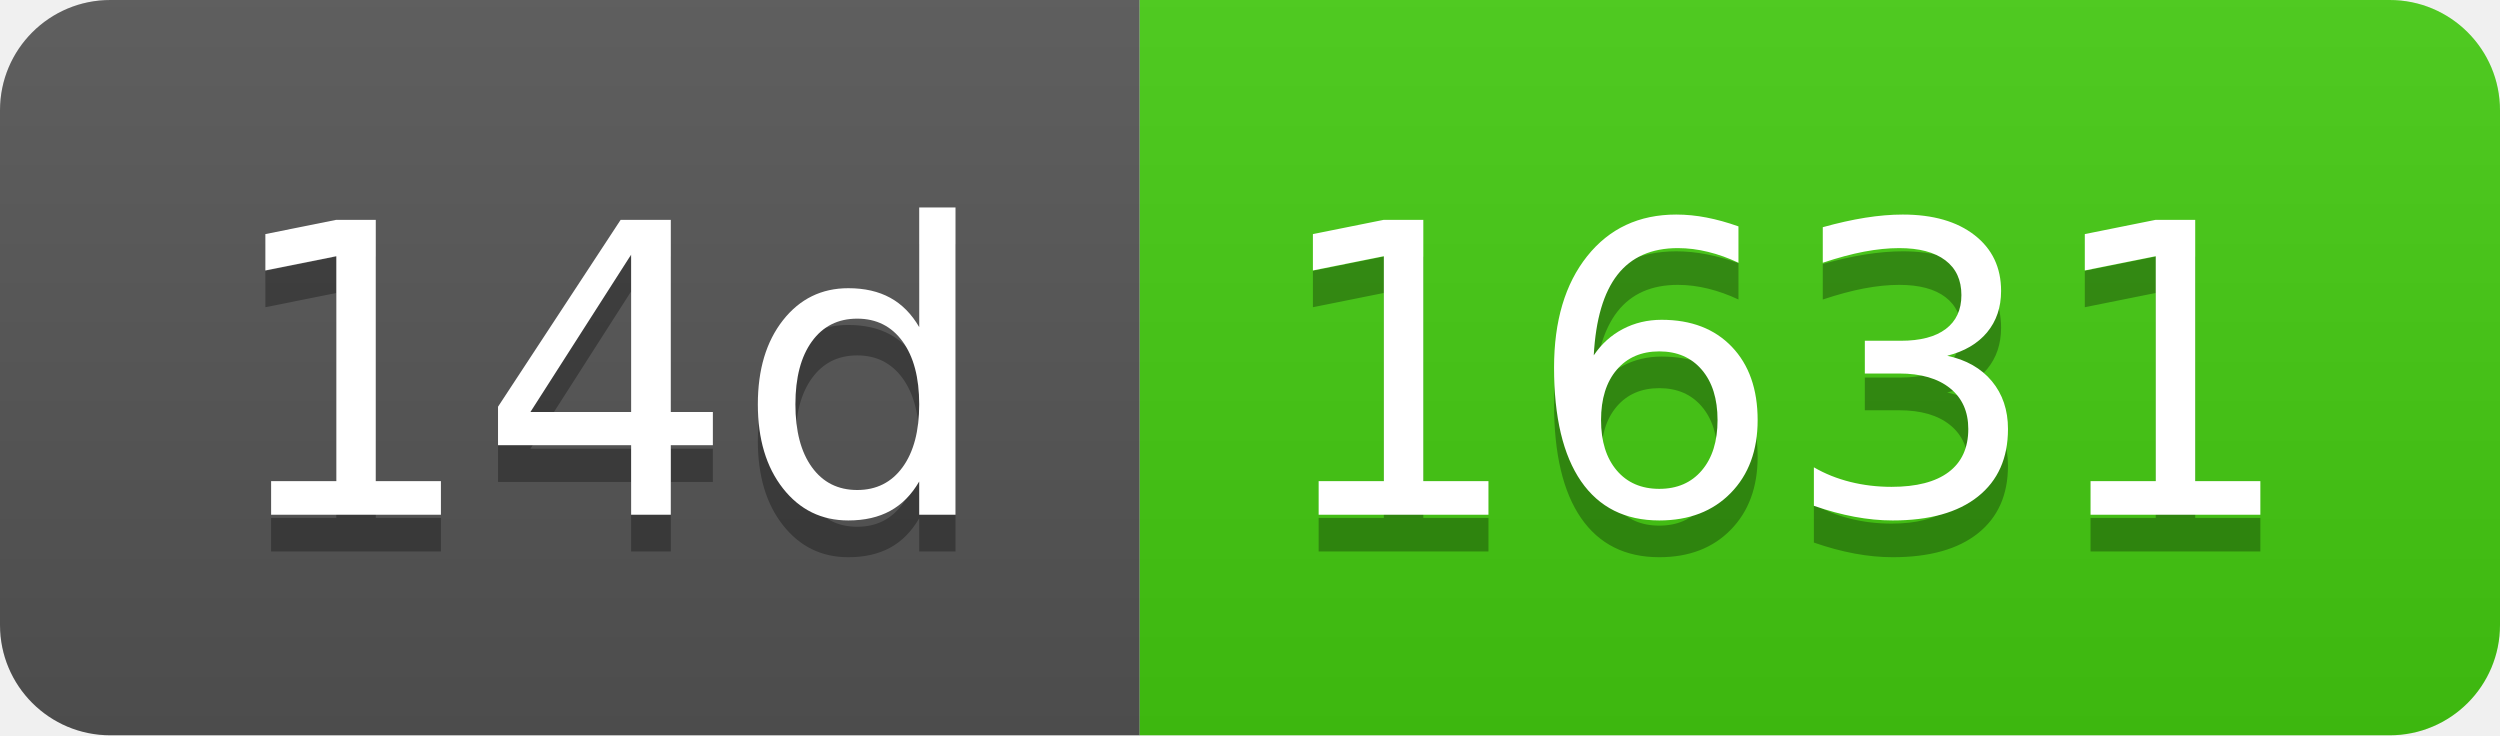
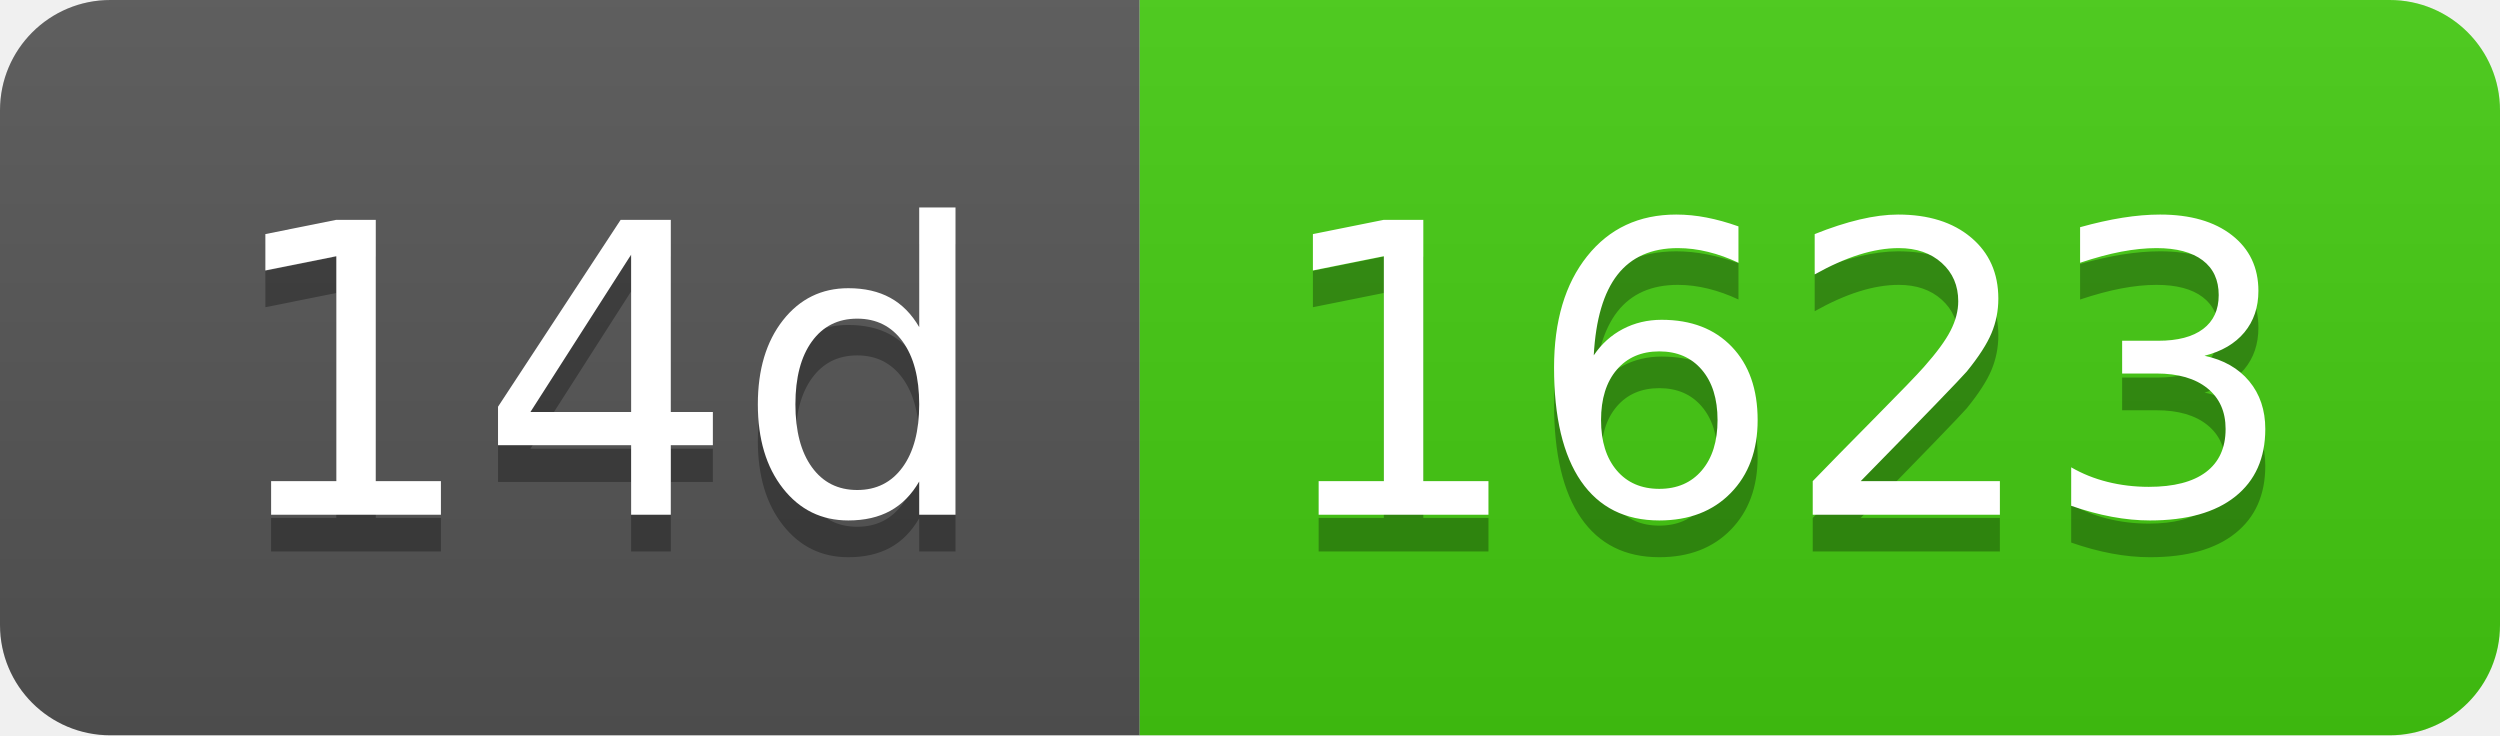
- <svg xmlns="http://www.w3.org/2000/svg" width="68" height="20" role="img" aria-label="14d: 1631">
+ <svg xmlns="http://www.w3.org/2000/svg" width="68" height="20" role="img" aria-label="14d: 1623">
  <linearGradient id="s" x2="0" y2="100%">
    <stop offset="0" stop-color="#bbb" stop-opacity=".1" />
    <stop offset="1" stop-opacity=".1" />
  </linearGradient>
  <clipPath id="r">
    <rect width="68" height="20" rx="3" fill="#fff" />
  </clipPath>
  <g clip-path="url(#r)">
    <rect width="31" height="20" fill="#555" />
    <rect x="31" width="37" height="20" fill="#4c1" />
    <rect width="68" height="20" fill="url(#s)" />
  </g>
  <g fill="#fff" text-anchor="middle" font-family="Verdana,Geneva,DejaVu Sans,sans-serif" text-rendering="geometricPrecision" font-size="110">
    <text aria-hidden="true" x="165" y="150" fill="#010101" fill-opacity=".3" transform="scale(.1)" textLength="210">14d</text>
    <text x="165" y="140" transform="scale(.1)" fill="#fff" textLength="210">14d</text>
-     <text aria-hidden="true" x="485" y="150" fill="#010101" fill-opacity=".3" transform="scale(.1)" textLength="270">1631</text>
-     <text x="485" y="140" transform="scale(.1)" fill="#fff" textLength="270">1631</text>
+     <text aria-hidden="true" x="485" y="150" fill="#010101" fill-opacity=".3" transform="scale(.1)" textLength="270">1623</text>
+     <text x="485" y="140" transform="scale(.1)" fill="#fff" textLength="270">1623</text>
  </g>
</svg>
